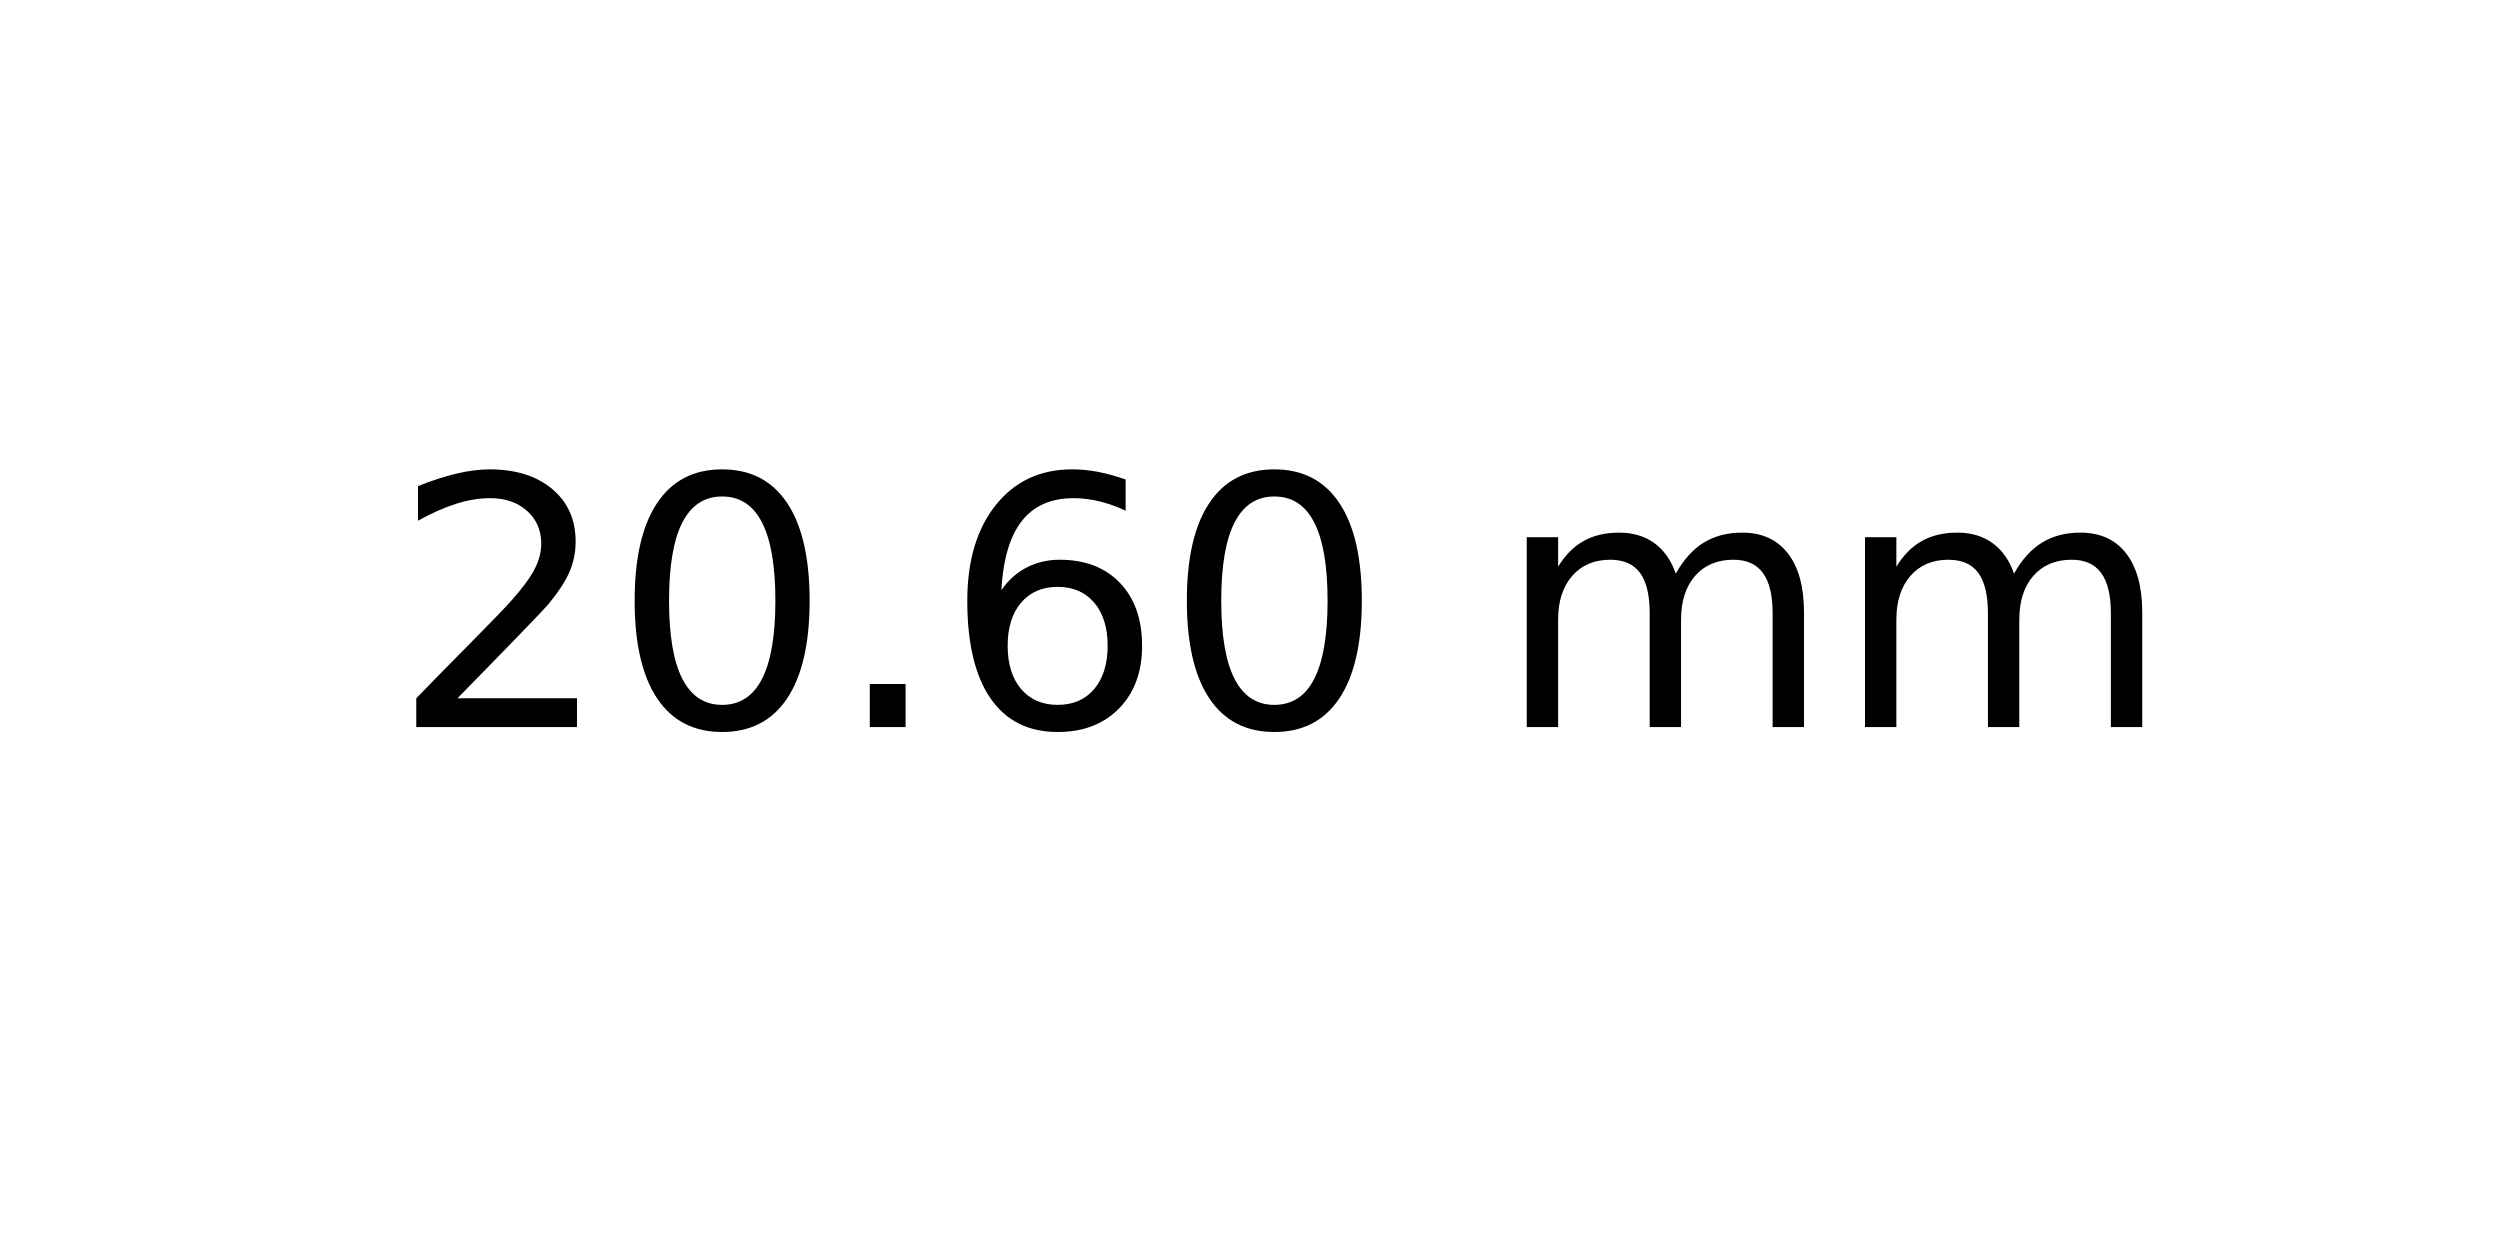
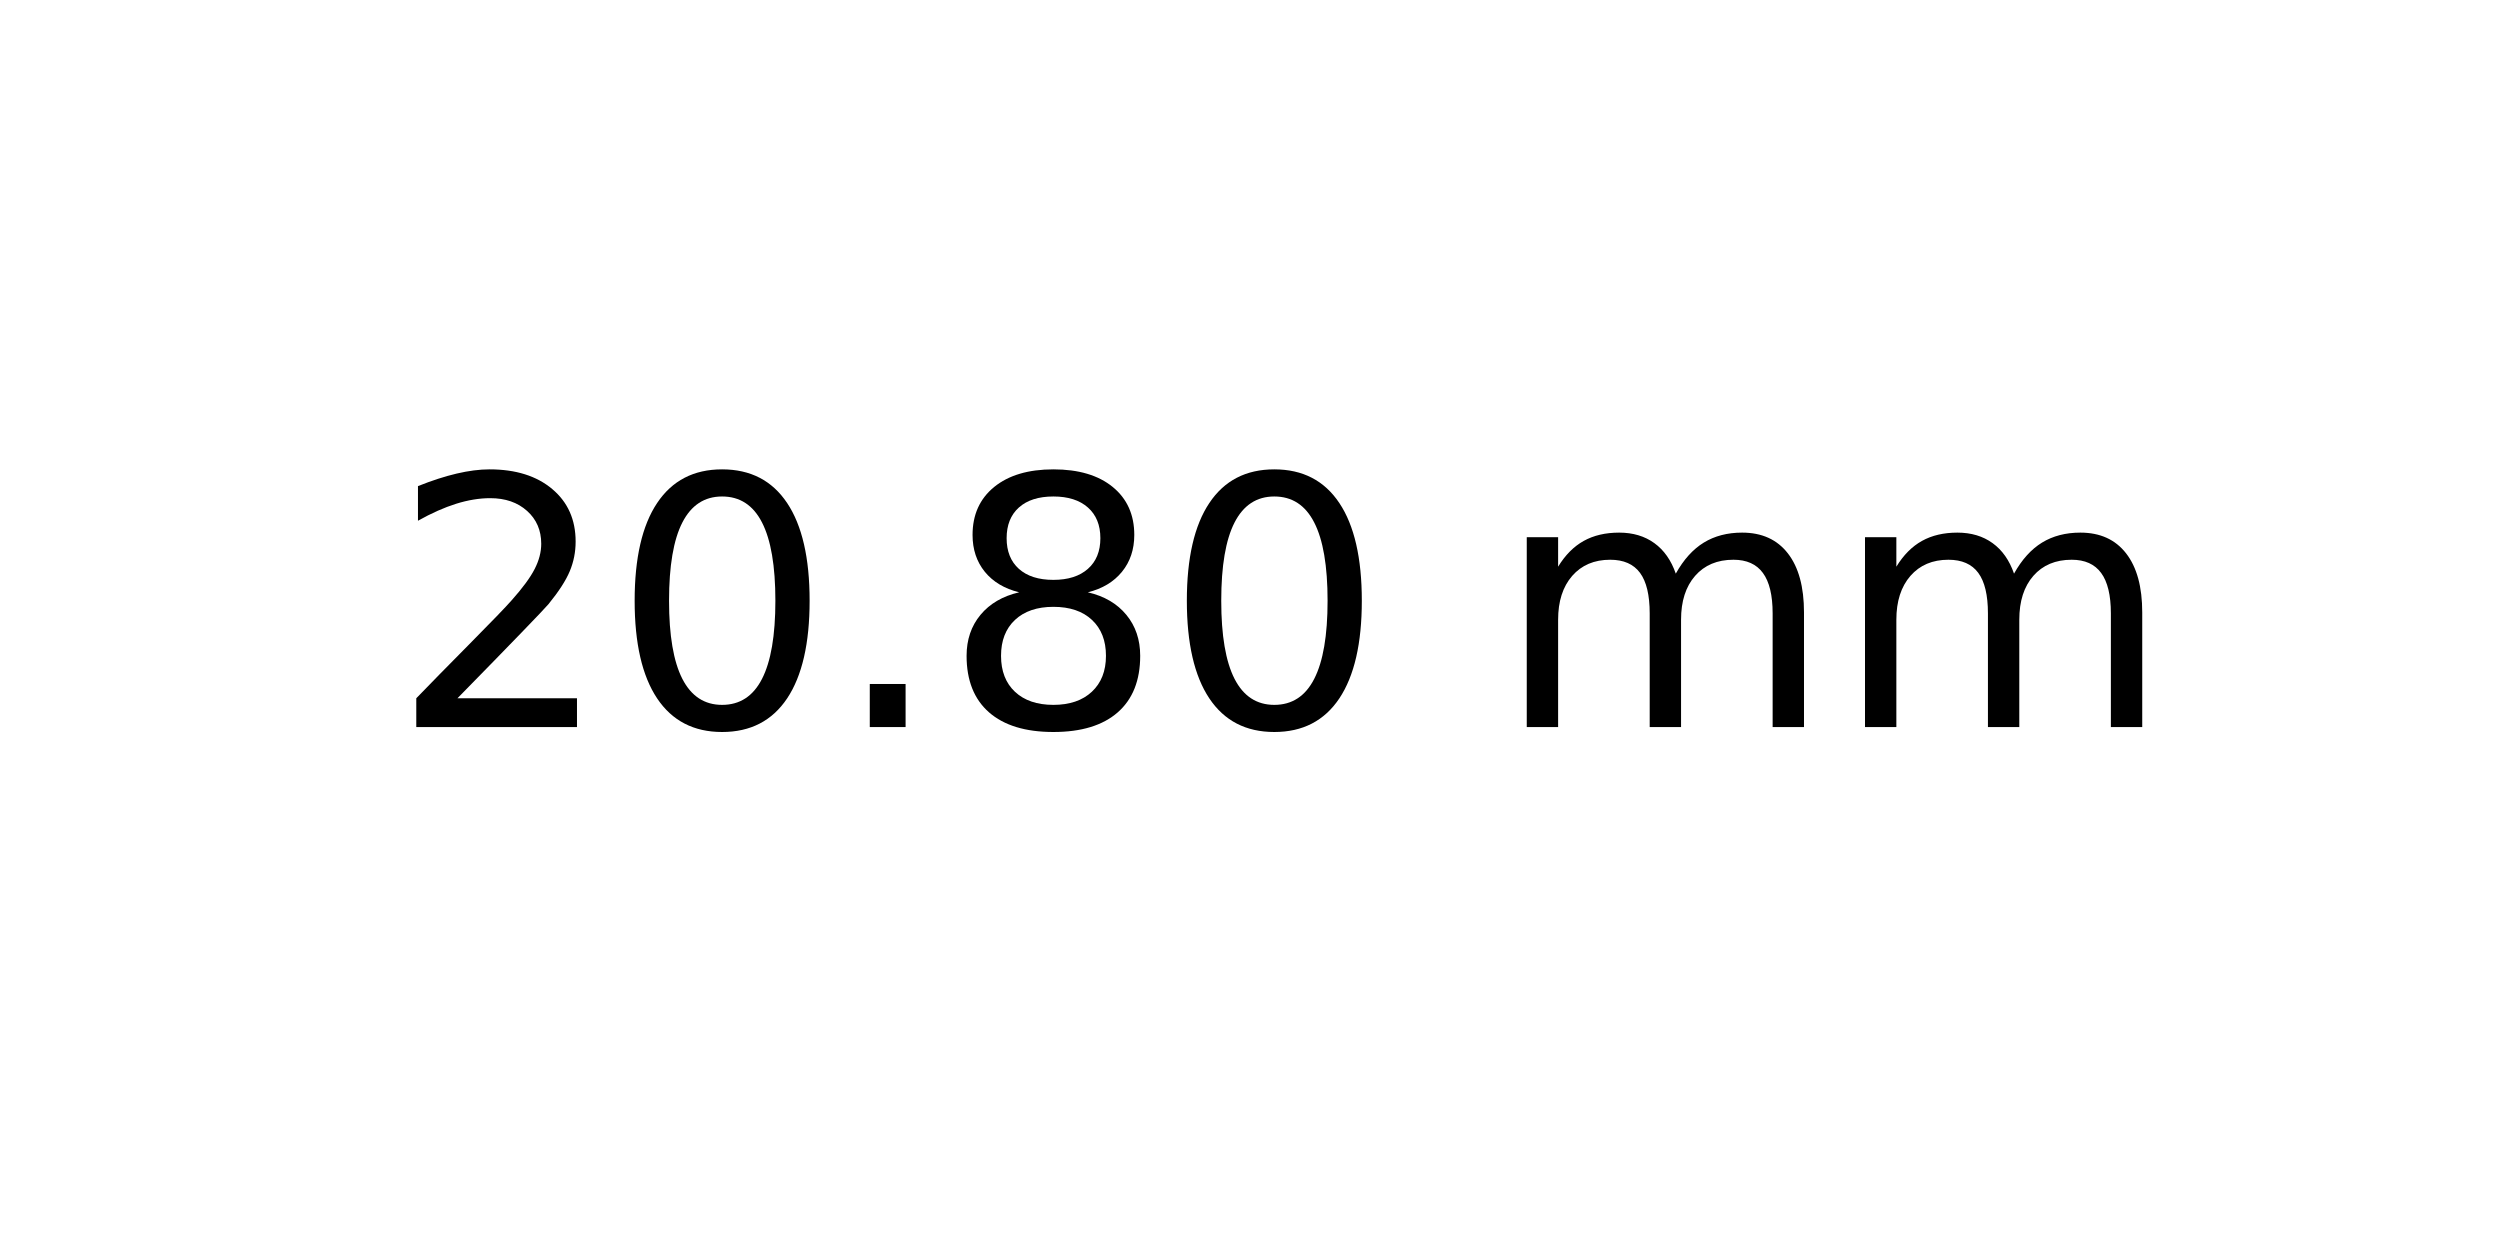
<svg xmlns="http://www.w3.org/2000/svg" xmlns:xlink="http://www.w3.org/1999/xlink" width="72pt" height="36pt" viewBox="0 0 72 36" version="1.1">
  <defs>
    <style type="text/css">*{stroke-linejoin: round; stroke-linecap: butt}</style>
  </defs>
  <g id="figure_1">
    <g id="axes_1">
      <g id="text_1">
        <g transform="translate(11.25625 20.93937) scale(0.1 -0.1)">
          <defs>
            <path id="DejaVuSans-32" d="M 1228 531  L 3431 531  L 3431 0  L 469 0  L 469 531  Q 828 903 1448 1529  Q 2069 2156 2228 2338  Q 2531 2678 2651 2914  Q 2772 3150 2772 3378  Q 2772 3750 2511 3984  Q 2250 4219 1831 4219  Q 1534 4219 1204 4116  Q 875 4013 500 3803  L 500 4441  Q 881 4594 1212 4672  Q 1544 4750 1819 4750  Q 2544 4750 2975 4387  Q 3406 4025 3406 3419  Q 3406 3131 3298 2873  Q 3191 2616 2906 2266  Q 2828 2175 2409 1742  Q 1991 1309 1228 531  z " transform="scale(0.015625)" />
            <path id="DejaVuSans-30" d="M 2034 4250  Q 1547 4250 1301 3770  Q 1056 3291 1056 2328  Q 1056 1369 1301 889  Q 1547 409 2034 409  Q 2525 409 2770 889  Q 3016 1369 3016 2328  Q 3016 3291 2770 3770  Q 2525 4250 2034 4250  z M 2034 4750  Q 2819 4750 3233 4129  Q 3647 3509 3647 2328  Q 3647 1150 3233 529  Q 2819 -91 2034 -91  Q 1250 -91 836 529  Q 422 1150 422 2328  Q 422 3509 836 4129  Q 1250 4750 2034 4750  z " transform="scale(0.015625)" />
            <path id="DejaVuSans-2e" d="M 684 794  L 1344 794  L 1344 0  L 684 0  L 684 794  z " transform="scale(0.015625)" />
-             <path id="DejaVuSans-36" d="M 2113 2584  Q 1688 2584 1439 2293  Q 1191 2003 1191 1497  Q 1191 994 1439 701  Q 1688 409 2113 409  Q 2538 409 2786 701  Q 3034 994 3034 1497  Q 3034 2003 2786 2293  Q 2538 2584 2113 2584  z M 3366 4563  L 3366 3988  Q 3128 4100 2886 4159  Q 2644 4219 2406 4219  Q 1781 4219 1451 3797  Q 1122 3375 1075 2522  Q 1259 2794 1537 2939  Q 1816 3084 2150 3084  Q 2853 3084 3261 2657  Q 3669 2231 3669 1497  Q 3669 778 3244 343  Q 2819 -91 2113 -91  Q 1303 -91 875 529  Q 447 1150 447 2328  Q 447 3434 972 4092  Q 1497 4750 2381 4750  Q 2619 4750 2861 4703  Q 3103 4656 3366 4563  z " transform="scale(0.015625)" />
+             <path id="DejaVuSans-38" d="M 2034 2216  Q 1584 2216 1326 1975  Q 1069 1734 1069 1313  Q 1069 891 1326 650  Q 1584 409 2034 409  Q 2484 409 2743 651  Q 3003 894 3003 1313  Q 3003 1734 2745 1975  Q 2488 2216 2034 2216  z M 1403 2484  Q 997 2584 770 2862  Q 544 3141 544 3541  Q 544 4100 942 4425  Q 1341 4750 2034 4750  Q 2731 4750 3128 4425  Q 3525 4100 3525 3541  Q 3525 3141 3298 2862  Q 3072 2584 2669 2484  Q 3125 2378 3379 2068  Q 3634 1759 3634 1313  Q 3634 634 3220 271  Q 2806 -91 2034 -91  Q 1263 -91 848 271  Q 434 634 434 1313  Q 434 1759 690 2068  Q 947 2378 1403 2484  z M 1172 3481  Q 1172 3119 1398 2916  Q 1625 2713 2034 2713  Q 2441 2713 2670 2916  Q 2900 3119 2900 3481  Q 2900 3844 2670 4047  Q 2441 4250 2034 4250  Q 1625 4250 1398 4047  Q 1172 3844 1172 3481  z " transform="scale(0.015625)" />
            <path id="DejaVuSans-20" transform="scale(0.015625)" />
            <path id="DejaVuSans-6d" d="M 3328 2828  Q 3544 3216 3844 3400  Q 4144 3584 4550 3584  Q 5097 3584 5394 3201  Q 5691 2819 5691 2113  L 5691 0  L 5113 0  L 5113 2094  Q 5113 2597 4934 2840  Q 4756 3084 4391 3084  Q 3944 3084 3684 2787  Q 3425 2491 3425 1978  L 3425 0  L 2847 0  L 2847 2094  Q 2847 2600 2669 2842  Q 2491 3084 2119 3084  Q 1678 3084 1418 2786  Q 1159 2488 1159 1978  L 1159 0  L 581 0  L 581 3500  L 1159 3500  L 1159 2956  Q 1356 3278 1631 3431  Q 1906 3584 2284 3584  Q 2666 3584 2933 3390  Q 3200 3197 3328 2828  z " transform="scale(0.015625)" />
          </defs>
          <use xlink:href="#DejaVuSans-32" />
          <use xlink:href="#DejaVuSans-30" x="63.623" />
          <use xlink:href="#DejaVuSans-2e" x="127.246" />
-           <use xlink:href="#DejaVuSans-36" x="159.033" />
+           <use xlink:href="#DejaVuSans-38" x="159.033" />
          <use xlink:href="#DejaVuSans-30" x="222.656" />
          <use xlink:href="#DejaVuSans-20" x="286.279" />
          <use xlink:href="#DejaVuSans-6d" x="318.066" />
          <use xlink:href="#DejaVuSans-6d" x="415.479" />
        </g>
      </g>
    </g>
  </g>
</svg>
